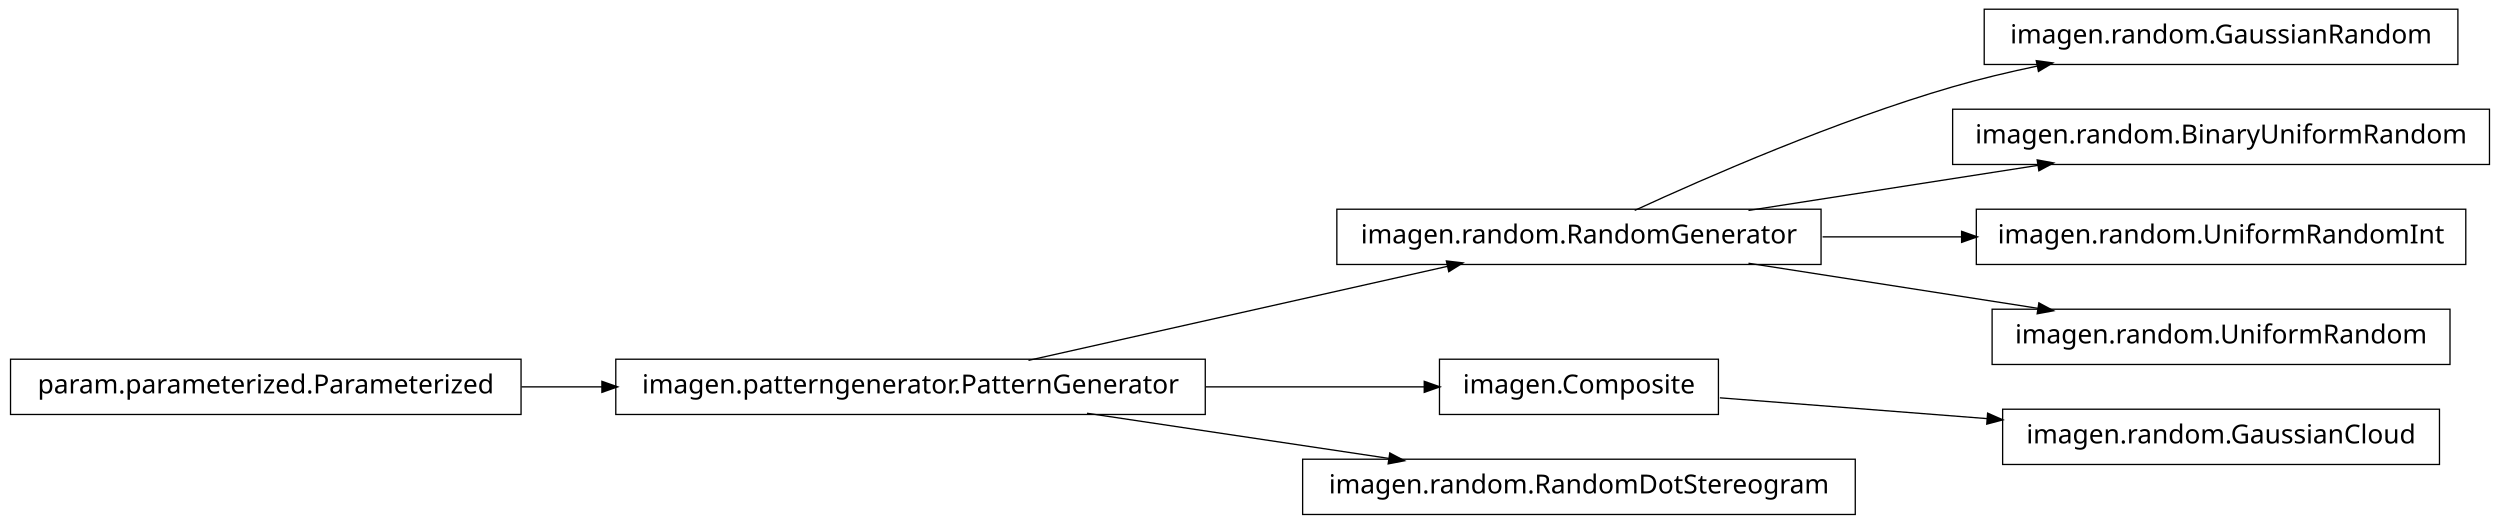
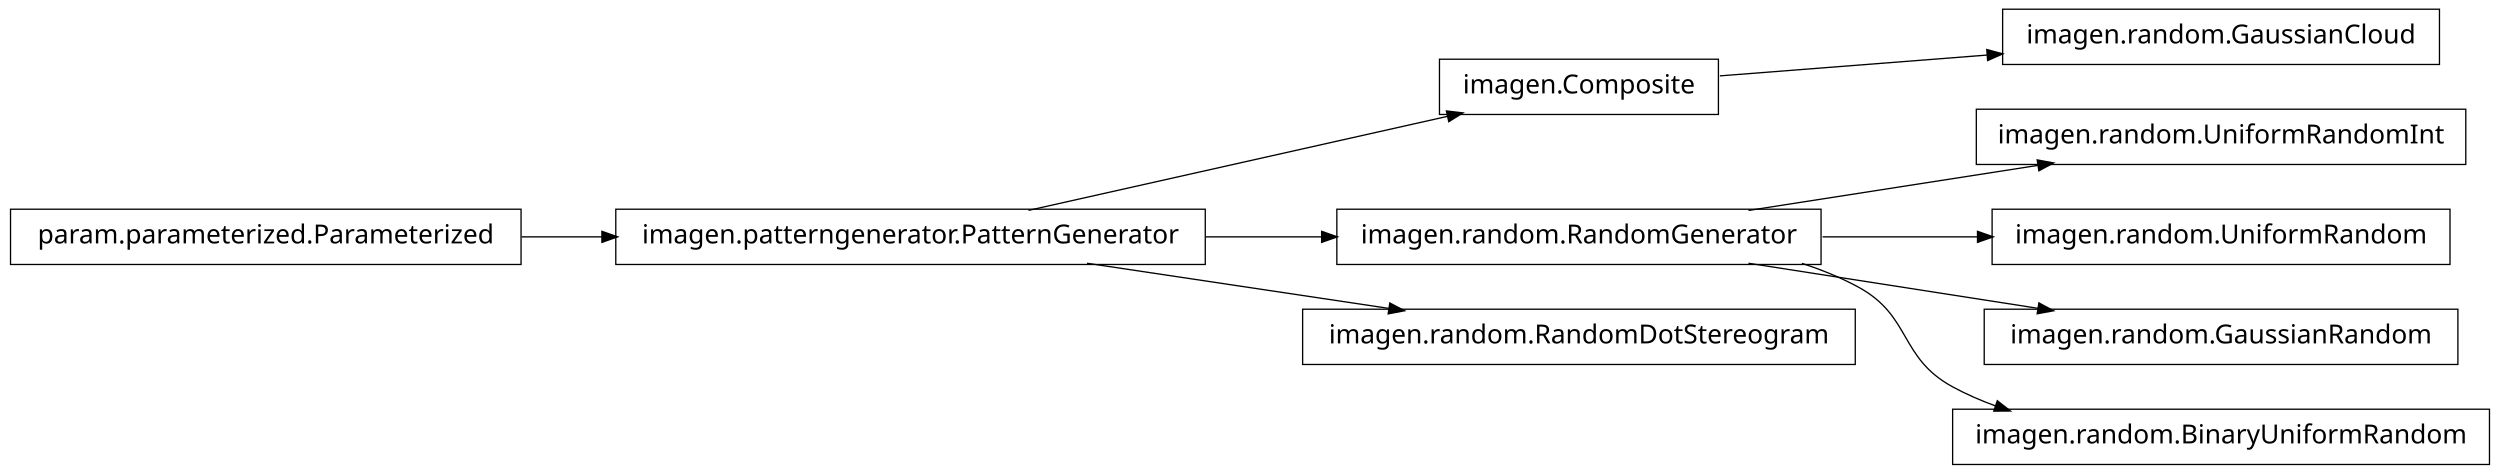
- <svg xmlns="http://www.w3.org/2000/svg" width="950pt" height="199pt" viewBox="0.00 0.00 950.00 199.00">
-   <g id="graph1" class="graph" transform="scale(1 1) rotate(0) translate(4 195)">
-     <polygon fill="white" stroke="white" points="-4,5 -4,-195 947,-195 947,5 -4,5" />
+ <svg xmlns="http://www.w3.org/2000/svg" width="950pt" height="180pt" viewBox="0.00 0.00 950.00 180.00">
+   <g id="graph1" class="graph" transform="scale(1 1) rotate(0) translate(4 176)">
+     <polygon fill="white" stroke="white" points="-4,5 -4,-176 947,-176 947,5 -4,5" />
    <g id="node1" class="node">
-       <polygon fill="none" stroke="black" stroke-width="0.5" points="930,-191.5 750,-191.5 750,-170.5 930,-170.5 930,-191.5" />
-       <text text-anchor="middle" x="840" y="-178.5" font-family="Vera" font-size="10.00">imagen.random.GaussianRandom</text>
+       <polygon fill="none" stroke="black" stroke-width="0.5" points="923,-172.5 757,-172.5 757,-151.5 923,-151.5 923,-172.5" />
+       <text text-anchor="middle" x="840" y="-159.5" font-family="Vera" font-size="10.00">imagen.random.GaussianCloud</text>
    </g>
    <g id="node2" class="node">
-       <polygon fill="none" stroke="black" stroke-width="0.5" points="688,-115.5 504,-115.5 504,-94.5 688,-94.5 688,-115.5" />
-       <text text-anchor="middle" x="596" y="-102.5" font-family="Vera" font-size="10.00">imagen.random.RandomGenerator</text>
+       <polygon fill="none" stroke="black" stroke-width="0.5" points="649,-153.5 543,-153.5 543,-132.5 649,-132.5 649,-153.5" />
+       <text text-anchor="middle" x="596" y="-140.5" font-family="Vera" font-size="10.00">imagen.Composite</text>
    </g>
    <g id="edge2" class="edge">
-       <path fill="none" stroke="black" stroke-width="0.5" d="M617.185,-115.044C644.536,-127.65 693.87,-149.17 738,-162 748.35,-165.009 759.434,-167.65 770.343,-169.929" />
-       <polygon fill="black" stroke="black" points="770.091,-171.664 775.34,-170.951 770.792,-168.235 770.091,-171.664" />
+       <path fill="none" stroke="black" stroke-width="0.5" d="M649.547,-147.17C679.364,-149.491 717.246,-152.441 751.359,-155.098" />
+       <polygon fill="black" stroke="black" points="751.243,-156.844 756.364,-155.487 751.515,-153.354 751.243,-156.844" />
+     </g>
+     <g id="node4" class="node">
+       <polygon fill="none" stroke="black" stroke-width="0.5" points="688,-96.5 504,-96.5 504,-75.5 688,-75.5 688,-96.5" />
+       <text text-anchor="middle" x="596" y="-83.5" font-family="Vera" font-size="10.00">imagen.random.RandomGenerator</text>
    </g>
    <g id="node8" class="node">
-       <polygon fill="none" stroke="black" stroke-width="0.5" points="942,-153.5 738,-153.5 738,-132.5 942,-132.5 942,-153.5" />
-       <text text-anchor="middle" x="840" y="-140.5" font-family="Vera" font-size="10.00">imagen.random.BinaryUniformRandom</text>
+       <polygon fill="none" stroke="black" stroke-width="0.5" points="933,-134.5 747,-134.5 747,-113.5 933,-113.5 933,-134.5" />
+       <text text-anchor="middle" x="840" y="-121.5" font-family="Vera" font-size="10.00">imagen.random.UniformRandomInt</text>
+     </g>
+     <g id="edge8" class="edge">
+       <path fill="none" stroke="black" stroke-width="0.5" d="M660.427,-96.034C694.34,-101.315 735.953,-107.796 770.579,-113.189" />
+       <polygon fill="black" stroke="black" points="770.425,-114.936 775.635,-113.976 770.964,-111.477 770.425,-114.936" />
+     </g>
+     <g id="node10" class="node">
+       <polygon fill="none" stroke="black" stroke-width="0.5" points="927,-96.5 753,-96.5 753,-75.5 927,-75.5 927,-96.5" />
+       <text text-anchor="middle" x="840" y="-83.5" font-family="Vera" font-size="10.00">imagen.random.UniformRandom</text>
+     </g>
+     <g id="edge10" class="edge">
+       <path fill="none" stroke="black" stroke-width="0.5" d="M688.594,-86C707.818,-86 728.078,-86 747.305,-86" />
+       <polygon fill="black" stroke="black" points="747.699,-87.75 752.699,-86 747.699,-84.25 747.699,-87.75" />
+     </g>
+     <g id="node14" class="node">
+       <polygon fill="none" stroke="black" stroke-width="0.5" points="930,-58.5 750,-58.5 750,-37.5 930,-37.5 930,-58.5" />
+       <text text-anchor="middle" x="840" y="-45.5" font-family="Vera" font-size="10.00">imagen.random.GaussianRandom</text>
+     </g>
+     <g id="edge14" class="edge">
+       <path fill="none" stroke="black" stroke-width="0.5" d="M660.427,-75.966C694.34,-70.685 735.953,-64.204 770.579,-58.812" />
+       <polygon fill="black" stroke="black" points="770.964,-60.523 775.635,-58.024 770.425,-57.064 770.964,-60.523" />
+     </g>
+     <g id="node18" class="node">
+       <polygon fill="none" stroke="black" stroke-width="0.5" points="942,-20.5 738,-20.5 738,0.5 942,0.5 942,-20.5" />
+       <text text-anchor="middle" x="840" y="-7.5" font-family="Vera" font-size="10.00">imagen.random.BinaryUniformRandom</text>
+     </g>
+     <g id="edge18" class="edge">
+       <path fill="none" stroke="black" stroke-width="0.5" d="M680.715,-75.921C688.128,-73.53 695.337,-70.596 702,-67 722.473,-55.951 717.564,-40.119 738,-29 743.192,-26.175 748.728,-23.762 754.436,-21.702" />
+       <polygon fill="black" stroke="black" points="755.1,-23.325 759.267,-20.054 753.97,-20.012 755.1,-23.325" />
+     </g>
+     <g id="node5" class="node">
+       <polygon fill="none" stroke="black" stroke-width="0.5" points="454,-96.5 230,-96.5 230,-75.5 454,-75.5 454,-96.5" />
+       <text text-anchor="middle" x="342" y="-83.5" font-family="Vera" font-size="10.00">imagen.patterngenerator.PatternGenerator</text>
    </g>
    <g id="edge6" class="edge">
-       <path fill="none" stroke="black" stroke-width="0.5" d="M660.427,-115.034C694.34,-120.315 735.953,-126.796 770.579,-132.189" />
-       <polygon fill="black" stroke="black" points="770.425,-133.936 775.635,-132.976 770.964,-130.477 770.425,-133.936" />
+       <path fill="none" stroke="black" stroke-width="0.5" d="M386.825,-96.059C431.484,-106.081 499.901,-121.434 546.223,-131.83" />
+       <polygon fill="black" stroke="black" points="545.934,-133.558 551.196,-132.946 546.701,-130.143 545.934,-133.558" />
    </g>
-     <g id="node10" class="node">
-       <polygon fill="none" stroke="black" stroke-width="0.5" points="933,-115.5 747,-115.5 747,-94.5 933,-94.5 933,-115.5" />
-       <text text-anchor="middle" x="840" y="-102.5" font-family="Vera" font-size="10.00">imagen.random.UniformRandomInt</text>
-     </g>
-     <g id="edge8" class="edge">
-       <path fill="none" stroke="black" stroke-width="0.5" d="M688.594,-105C705.821,-105 723.88,-105 741.282,-105" />
-       <polygon fill="black" stroke="black" points="741.66,-106.75 746.66,-105 741.66,-103.25 741.66,-106.75" />
-     </g>
-     <g id="node15" class="node">
-       <polygon fill="none" stroke="black" stroke-width="0.5" points="927,-77.5 753,-77.5 753,-56.5 927,-56.5 927,-77.5" />
-       <text text-anchor="middle" x="840" y="-64.5" font-family="Vera" font-size="10.00">imagen.random.UniformRandom</text>
-     </g>
-     <g id="edge14" class="edge">
-       <path fill="none" stroke="black" stroke-width="0.5" d="M660.427,-94.966C694.34,-89.685 735.953,-83.204 770.579,-77.811" />
-       <polygon fill="black" stroke="black" points="770.964,-79.523 775.635,-77.024 770.425,-76.064 770.964,-79.523" />
-     </g>
-     <g id="node4" class="node">
-       <polygon fill="none" stroke="black" stroke-width="0.5" points="649,-58.5 543,-58.5 543,-37.5 649,-37.5 649,-58.5" />
-       <text text-anchor="middle" x="596" y="-45.5" font-family="Vera" font-size="10.00">imagen.Composite</text>
+     <g id="edge4" class="edge">
+       <path fill="none" stroke="black" stroke-width="0.5" d="M454.147,-86C468.824,-86 483.769,-86 498.184,-86" />
+       <polygon fill="black" stroke="black" points="498.469,-87.75 503.469,-86 498.469,-84.25 498.469,-87.75" />
    </g>
    <g id="node12" class="node">
-       <polygon fill="none" stroke="black" stroke-width="0.5" points="923,-39.5 757,-39.5 757,-18.5 923,-18.5 923,-39.5" />
-       <text text-anchor="middle" x="840" y="-26.5" font-family="Vera" font-size="10.00">imagen.random.GaussianCloud</text>
-     </g>
-     <g id="edge10" class="edge">
-       <path fill="none" stroke="black" stroke-width="0.5" d="M649.547,-43.83C679.364,-41.509 717.246,-38.559 751.359,-35.902" />
-       <polygon fill="black" stroke="black" points="751.515,-37.646 756.364,-35.513 751.243,-34.156 751.515,-37.646" />
-     </g>
-     <g id="node5" class="node">
-       <polygon fill="none" stroke="black" stroke-width="0.5" points="454,-58.5 230,-58.5 230,-37.5 454,-37.5 454,-58.5" />
-       <text text-anchor="middle" x="342" y="-45.5" font-family="Vera" font-size="10.00">imagen.patterngenerator.PatternGenerator</text>
+       <polygon fill="none" stroke="black" stroke-width="0.5" points="701,-58.5 491,-58.5 491,-37.5 701,-37.5 701,-58.5" />
+       <text text-anchor="middle" x="596" y="-45.5" font-family="Vera" font-size="10.00">imagen.random.RandomDotStereogram</text>
    </g>
    <g id="edge12" class="edge">
-       <path fill="none" stroke="black" stroke-width="0.5" d="M386.825,-58.059C431.484,-68.081 499.901,-83.434 546.223,-93.829" />
-       <polygon fill="black" stroke="black" points="545.934,-95.558 551.196,-94.946 546.701,-92.143 545.934,-95.558" />
+       <path fill="none" stroke="black" stroke-width="0.5" d="M409.068,-75.966C444.37,-70.685 487.689,-64.204 523.734,-58.812" />
+       <polygon fill="black" stroke="black" points="524.311,-60.495 528.997,-58.024 523.793,-57.033 524.311,-60.495" />
    </g>
-     <g id="edge4" class="edge">
-       <path fill="none" stroke="black" stroke-width="0.5" d="M454.147,-48C482.808,-48 512.492,-48 537.251,-48" />
-       <polygon fill="black" stroke="black" points="537.458,-49.75 542.458,-48 537.458,-46.25 537.458,-49.75" />
-     </g>
-     <g id="node17" class="node">
-       <polygon fill="none" stroke="black" stroke-width="0.5" points="701,-20.5 491,-20.5 491,0.5 701,0.5 701,-20.5" />
-       <text text-anchor="middle" x="596" y="-7.5" font-family="Vera" font-size="10.00">imagen.random.RandomDotStereogram</text>
+     <g id="node16" class="node">
+       <polygon fill="none" stroke="black" stroke-width="0.5" points="194,-96.5 5.68434e-14,-96.5 0,-75.5 194,-75.5 194,-96.5" />
+       <text text-anchor="middle" x="97" y="-83.5" font-family="Vera" font-size="10.00">param.parameterized.Parameterized</text>
    </g>
    <g id="edge16" class="edge">
-       <path fill="none" stroke="black" stroke-width="0.5" d="M409.068,-37.966C444.37,-32.685 487.689,-26.204 523.734,-20.811" />
-       <polygon fill="black" stroke="black" points="524.311,-22.495 528.997,-20.024 523.793,-19.033 524.311,-22.495" />
-     </g>
-     <g id="node7" class="node">
-       <polygon fill="none" stroke="black" stroke-width="0.5" points="194,-58.5 5.68434e-14,-58.5 0,-37.5 194,-37.5 194,-58.5" />
-       <text text-anchor="middle" x="97" y="-45.5" font-family="Vera" font-size="10.00">param.parameterized.Parameterized</text>
-     </g>
-     <g id="edge18" class="edge">
-       <path fill="none" stroke="black" stroke-width="0.5" d="M194.182,-48C204.286,-48 214.629,-48 224.922,-48" />
-       <polygon fill="black" stroke="black" points="224.969,-49.75 229.969,-48 224.969,-46.25 224.969,-49.75" />
+       <path fill="none" stroke="black" stroke-width="0.5" d="M194.182,-86C204.286,-86 214.629,-86 224.922,-86" />
+       <polygon fill="black" stroke="black" points="224.969,-87.75 229.969,-86 224.969,-84.25 224.969,-87.75" />
    </g>
  </g>
</svg>
